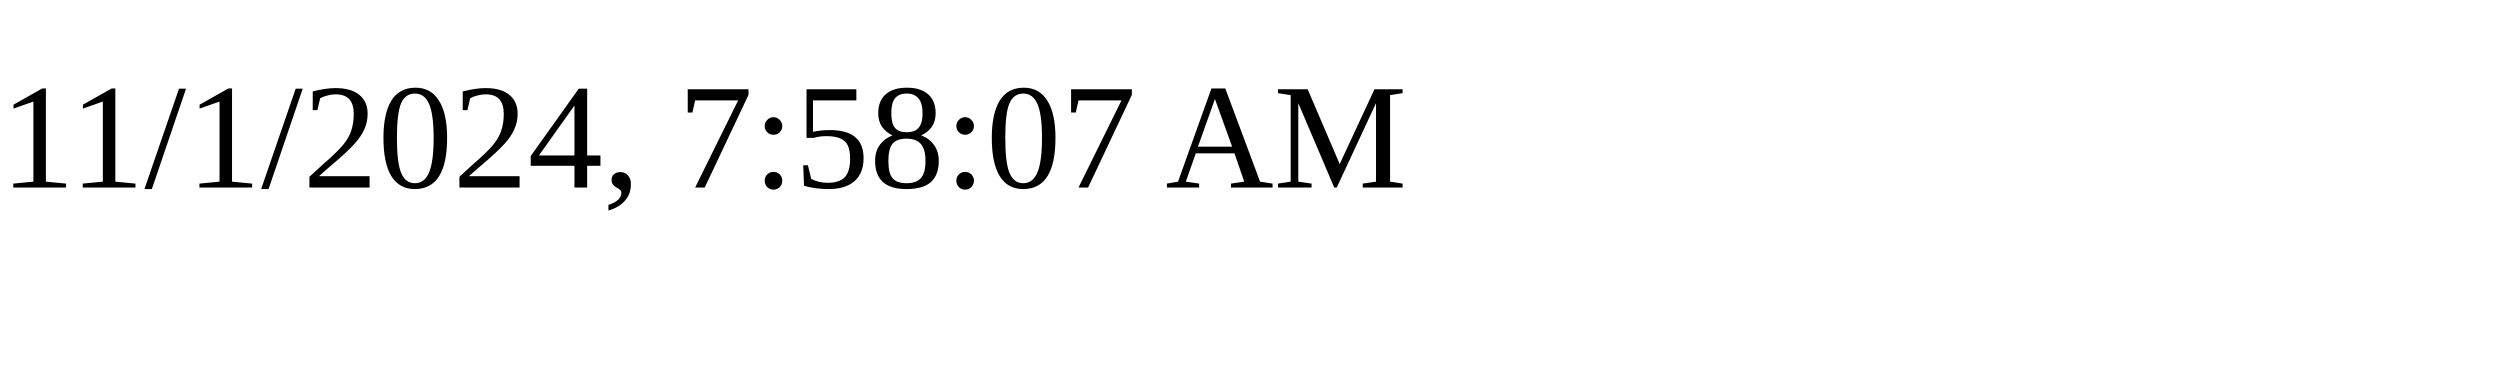
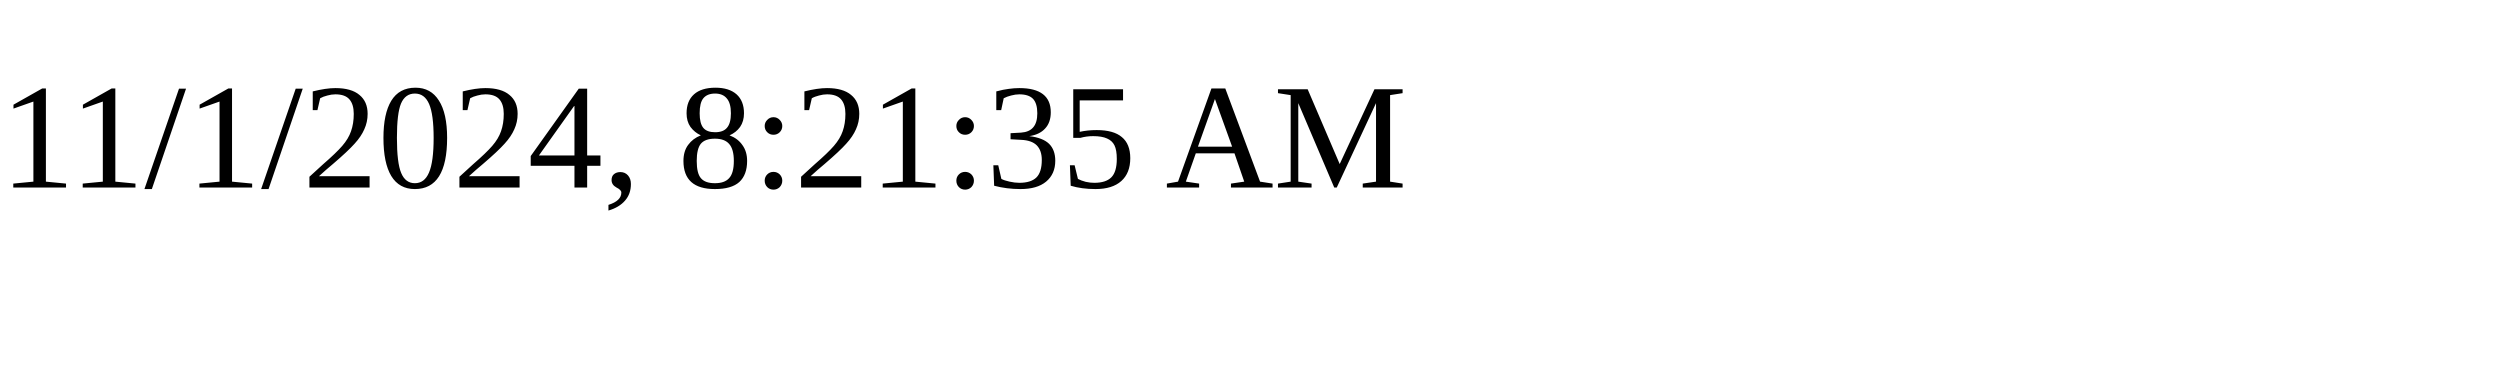
<svg xmlns="http://www.w3.org/2000/svg" height="30" width="200">
-   <text x="0" y="15">11/1/2024, 7:58:07 AM</text>
+   <text x="0" y="15">11/1/2024, 8:21:35 AM</text>
</svg>
